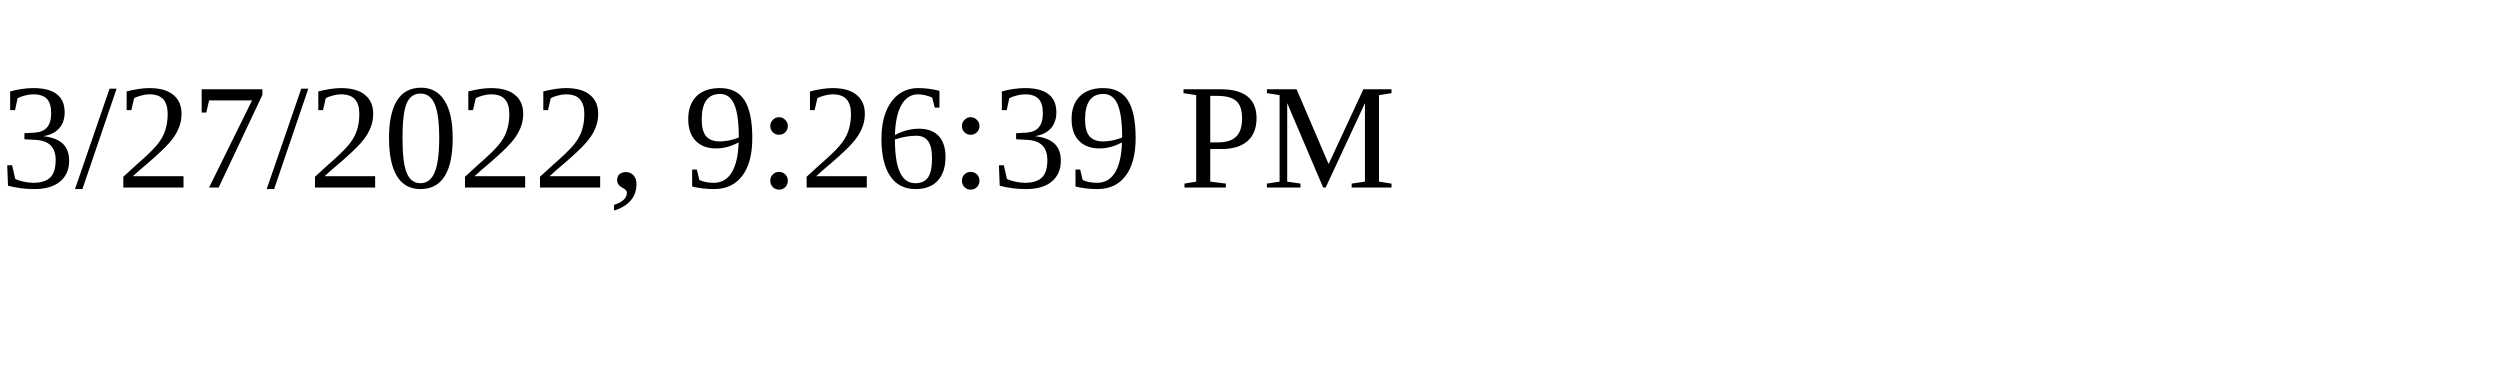
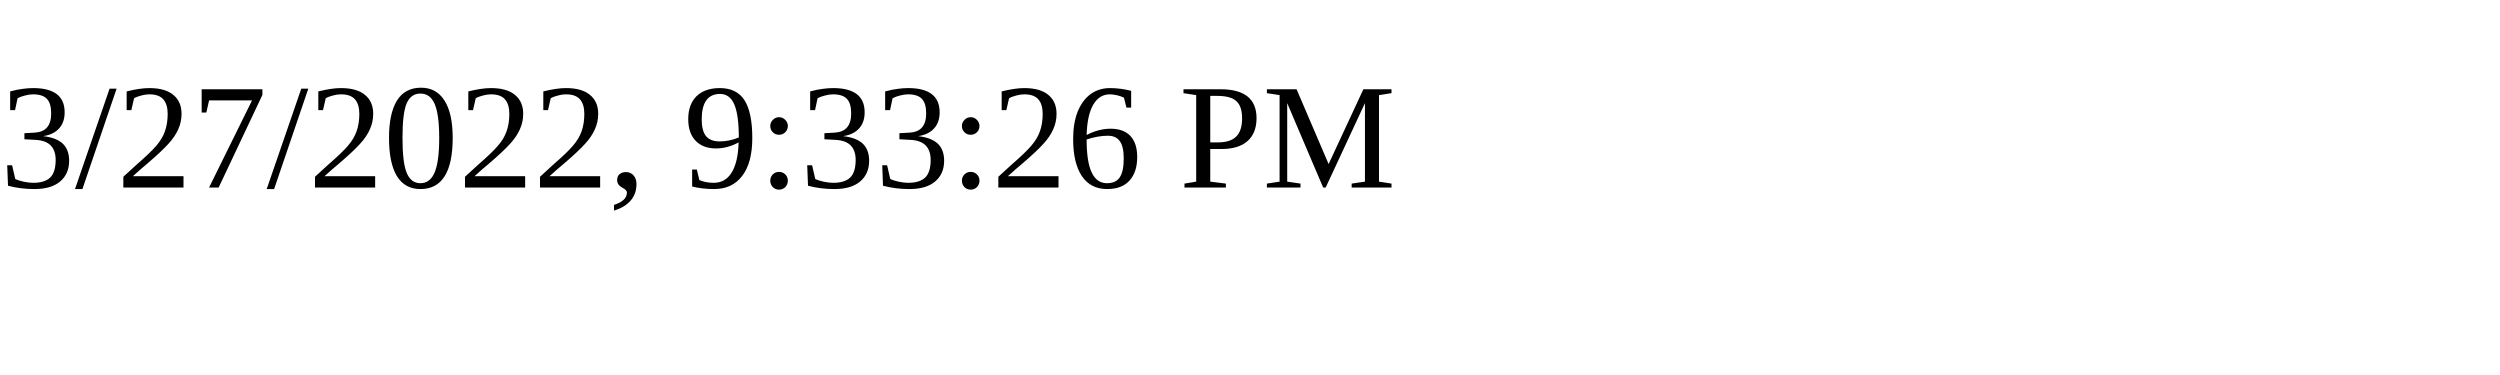
<svg xmlns="http://www.w3.org/2000/svg" height="30" width="200">
-   <text x="0" y="15">3/27/2022, 9:26:39 PM</text>
+   <text x="0" y="15">3/27/2022, 9:33:26 PM</text>
</svg>
